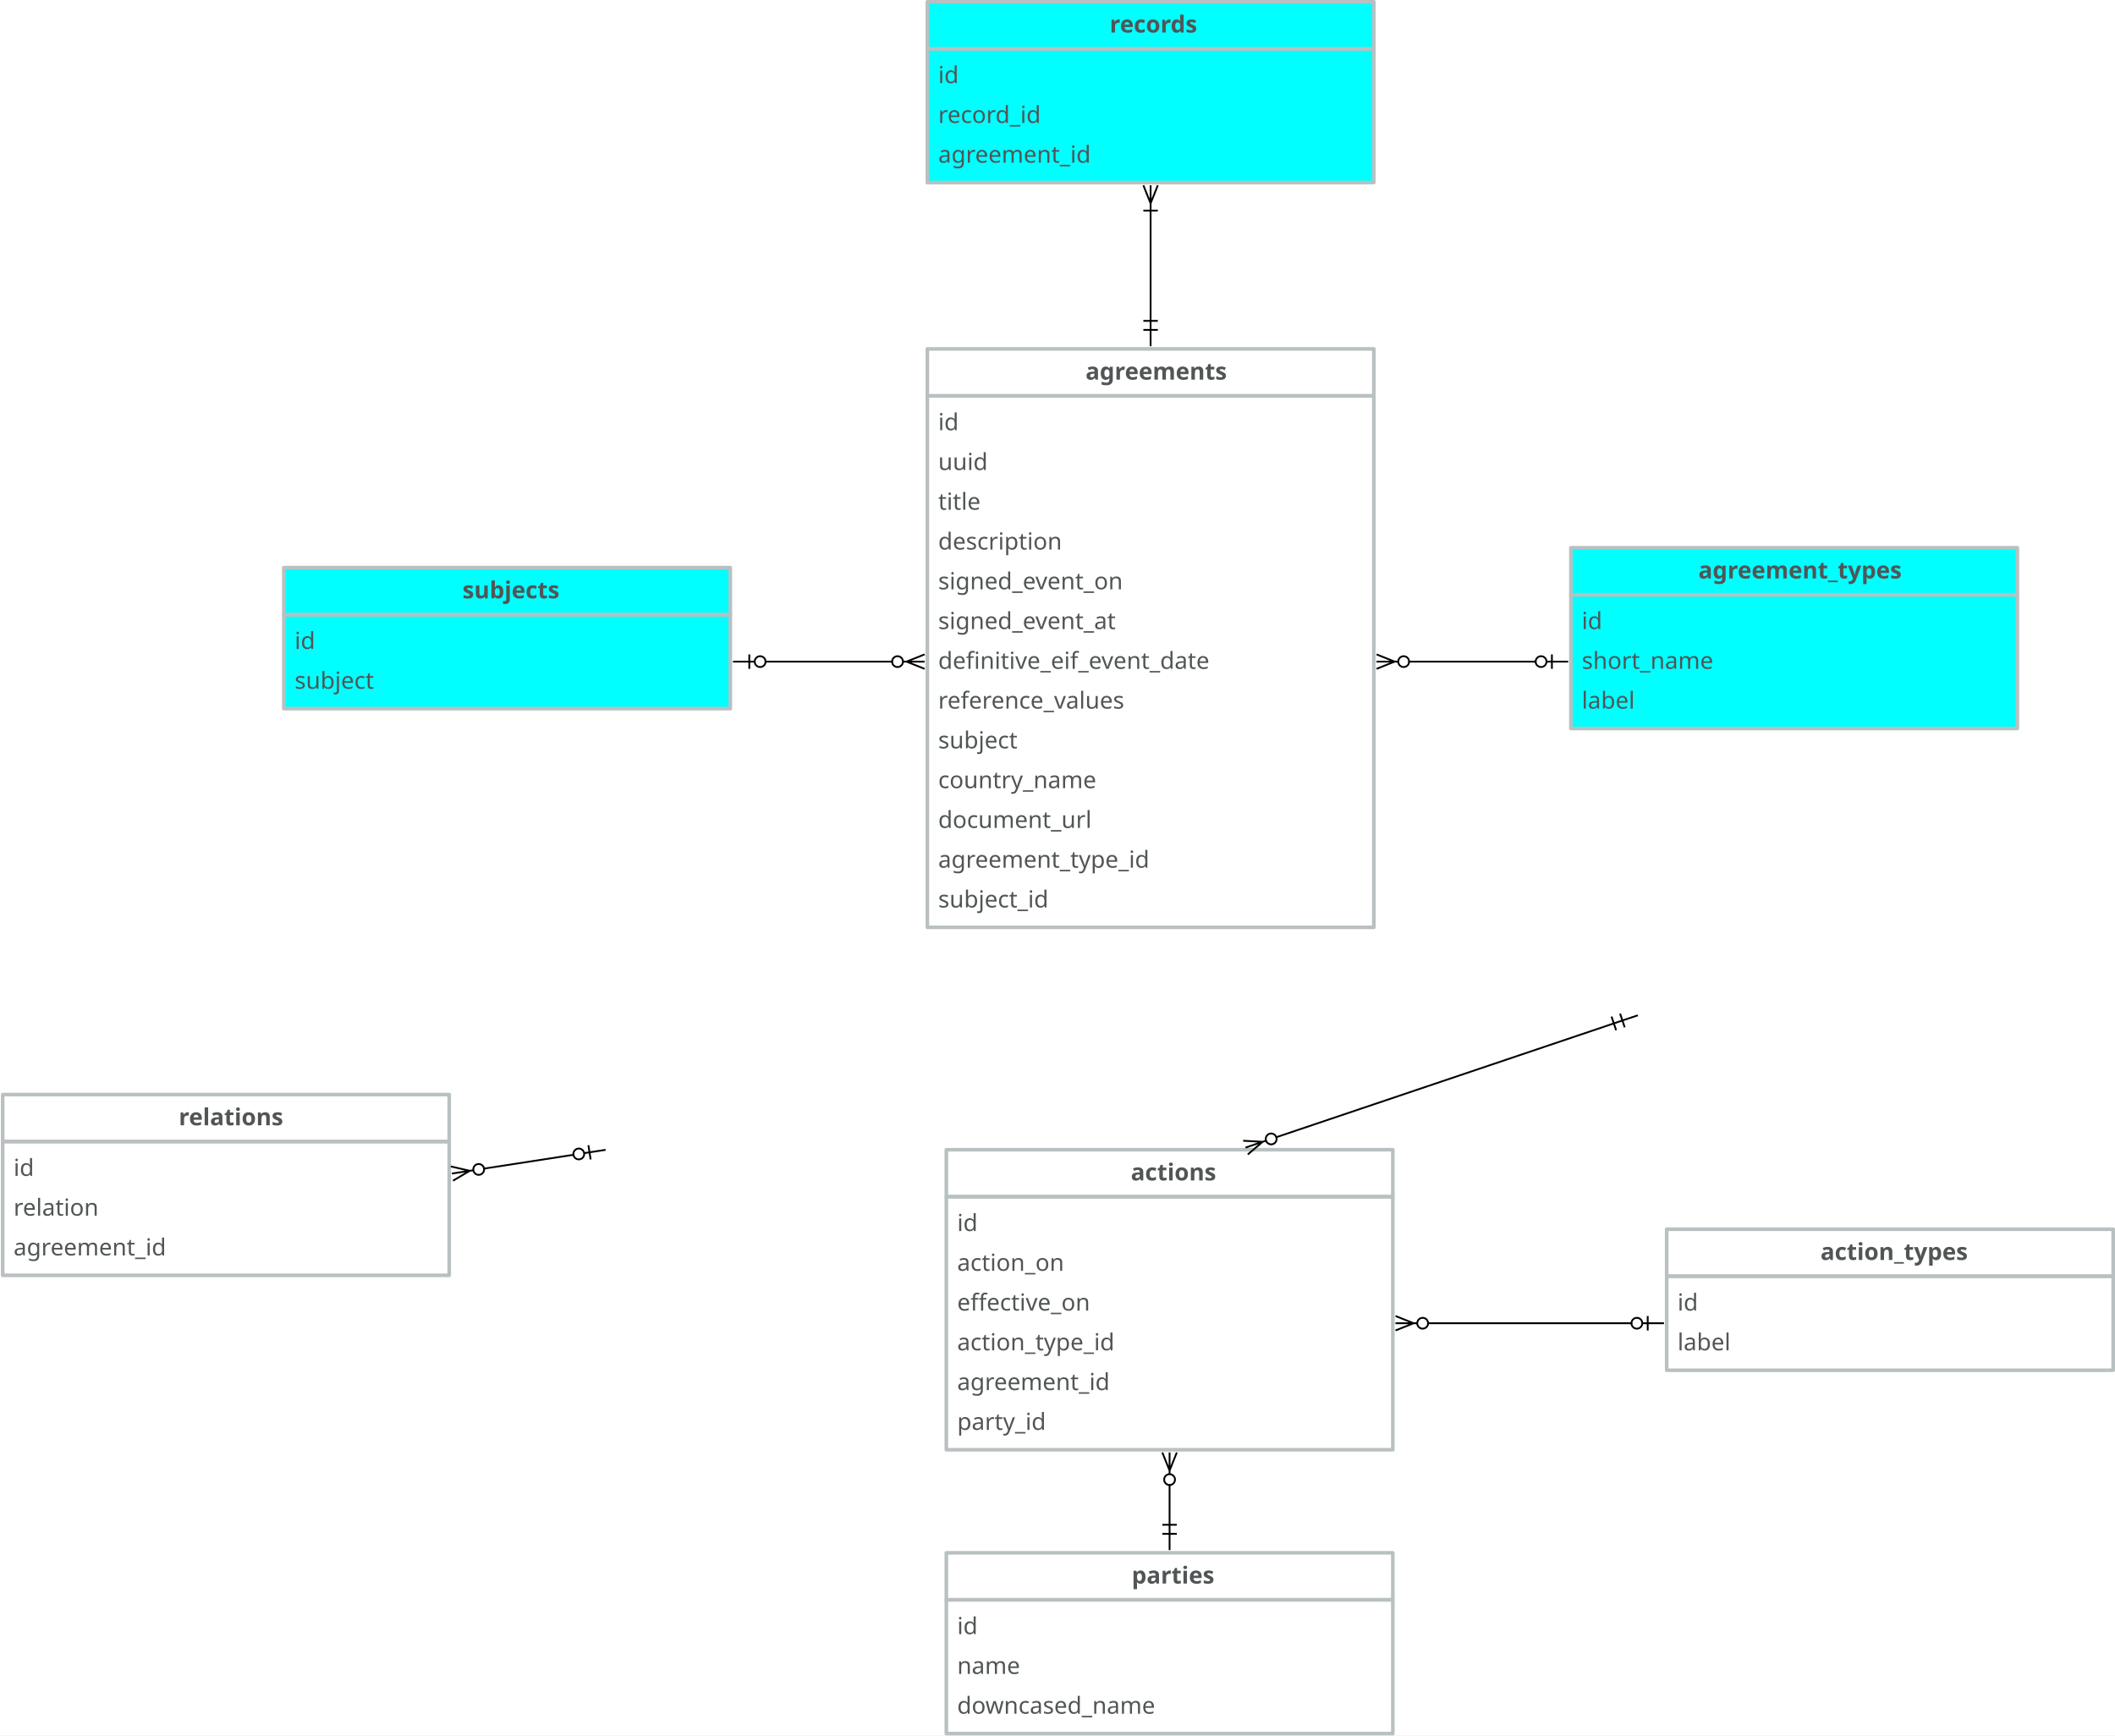
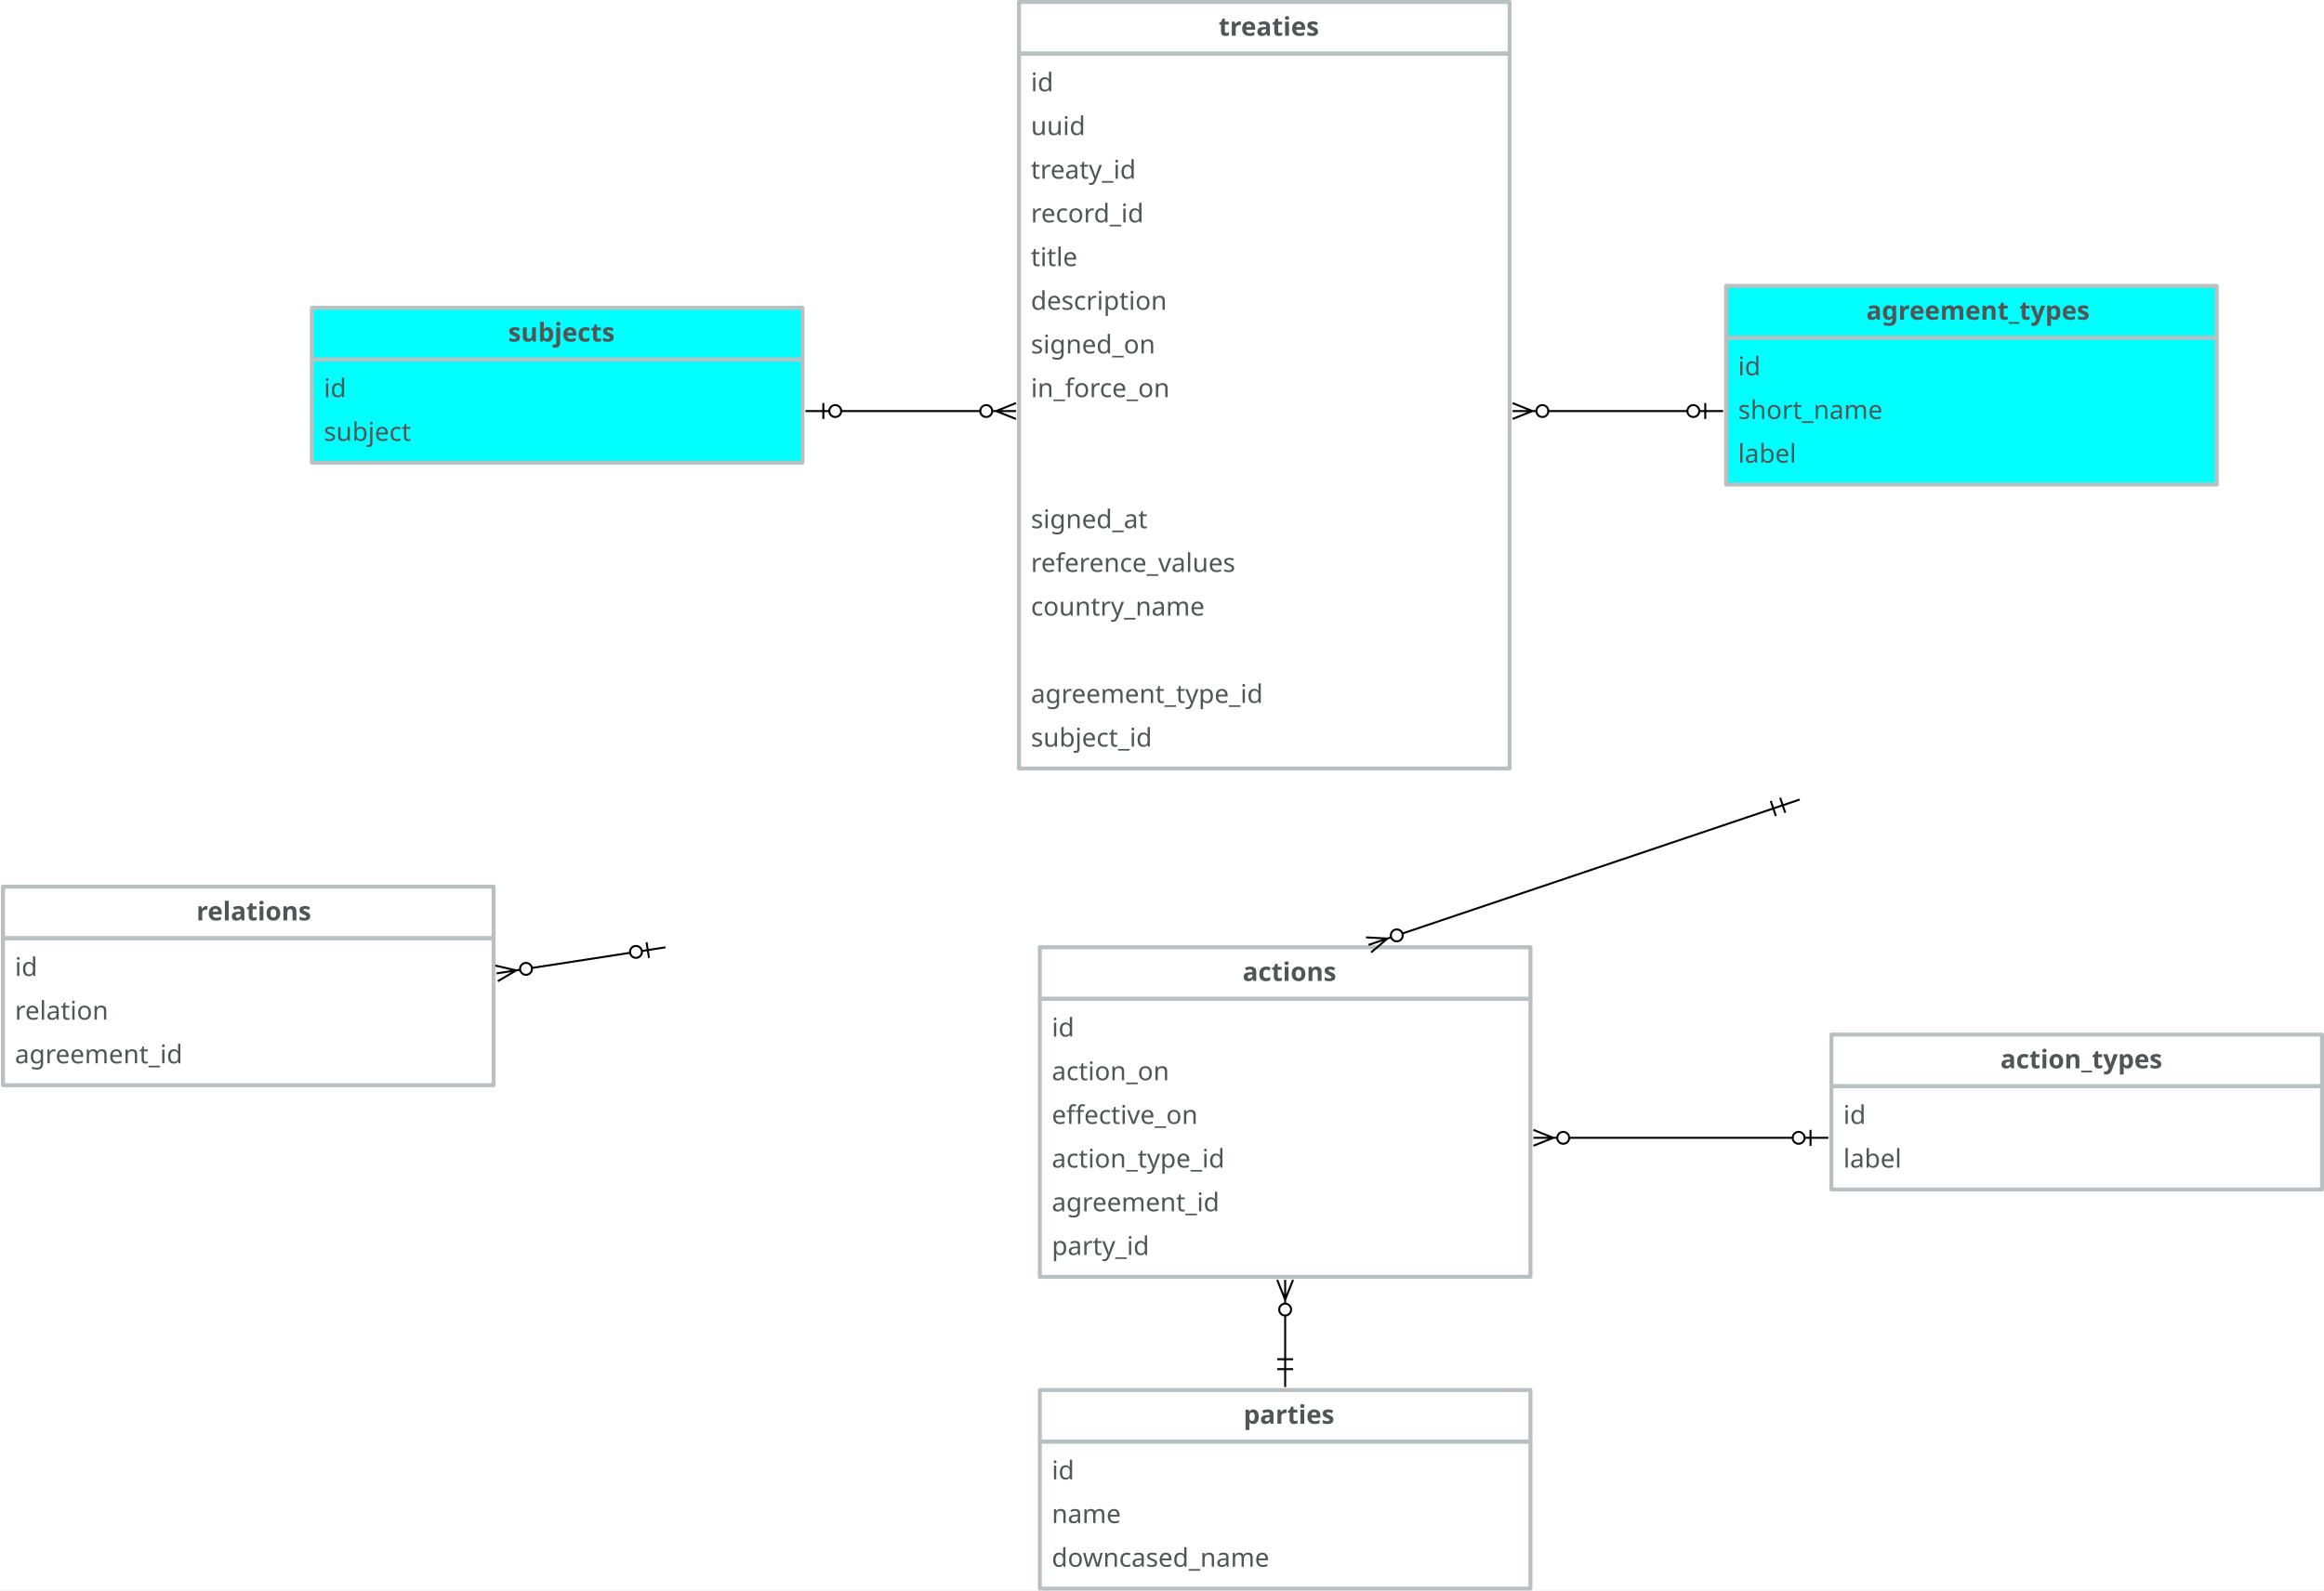
- <svg xmlns="http://www.w3.org/2000/svg" version="1.1" viewBox="-398 -108 1170 960" width="1170" height="960">
+ <svg xmlns="http://www.w3.org/2000/svg" version="1.1" viewBox="-398 51 1170 801" width="1170" height="801">
  <defs>
    <font-face font-family="Avenir" font-size="13" panose-1="2 11 5 3 2 2 3 2 2 4" units-per-em="1000" underline-position="-75" underline-thickness="50" slope="0" x-height="468" cap-height="708" ascent="1e3" descent="-365.997" font-weight="400">
      <font-face-src>
        <font-face-name name="Avenir-Roman" />
      </font-face-src>
    </font-face>
    <font-face font-family="Avenir" font-size="13" panose-1="2 11 7 3 2 2 3 2 2 4" units-per-em="1000" underline-position="-75" underline-thickness="50" slope="0" x-height="480" cap-height="708" ascent="1e3" descent="-365.997" font-weight="800">
      <font-face-src>
        <font-face-name name="Avenir-Heavy" />
      </font-face-src>
    </font-face>
    <marker orient="auto" overflow="visible" markerUnits="strokeWidth" id="BarBall_Marker" stroke-linejoin="miter" stroke-miterlimit="10" viewBox="-1 -5 20 10" markerWidth="20" markerHeight="10" color="black">
      <g>
        <path d="M 18 0 L 6 0 M 9 4 L 9 -4 M .879 2.121 C -.293 .95 -.293 -.95 .879 -2.121 C 2.05 -3.293 3.95 -3.293 5.121 -2.121 C 6.293 -.95 6.293 .95 5.121 2.121 C 3.95 3.293 2.05 3.293 .879 2.121" fill="none" stroke="currentColor" stroke-width="1" />
      </g>
    </marker>
    <marker orient="auto" overflow="visible" markerUnits="strokeWidth" id="CrowBall_Marker" stroke-linejoin="miter" stroke-miterlimit="10" viewBox="-19 -5 20 10" markerWidth="20" markerHeight="10" color="black">
      <g>
        <path d="M -18 0 L -6 0 M -18 -4 L -8 0 L -18 4 M -.879 -2.121 C .293 -.95 .293 .95 -.879 2.121 C -2.05 3.293 -3.95 3.293 -5.121 2.121 C -6.293 .95 -6.293 -.95 -5.121 -2.121 C -3.95 -3.293 -2.05 -3.293 -.879 -2.121" fill="none" stroke="currentColor" stroke-width="1" />
      </g>
    </marker>
    <marker orient="auto" overflow="visible" markerUnits="strokeWidth" id="DoubleBar_Marker" stroke-linejoin="miter" stroke-miterlimit="10" viewBox="-1 -5 16 10" markerWidth="16" markerHeight="10" color="black">
      <g>
        <path d="M 14 0 L 0 0 M 5 4 L 5 -4 M 0 4 L 0 -4" fill="none" stroke="currentColor" stroke-width="1" />
      </g>
    </marker>
-     <marker orient="auto" overflow="visible" markerUnits="strokeWidth" id="CrowBar_Marker" stroke-linejoin="miter" stroke-miterlimit="10" viewBox="-15 -5 16 10" markerWidth="16" markerHeight="10" color="black">
-       <g>
-         <path d="M -14 0 L 0 0 M -14 -4 L -4 0 L -14 4 M 0 -4 L 0 4" fill="none" stroke="currentColor" stroke-width="1" />
-       </g>
-     </marker>
  </defs>
  <g id="Canvas_1" stroke-dasharray="none" fill="none" fill-opacity="1" stroke-opacity="1" stroke="none">
-     <rect fill="white" x="-398" y="-108" width="1170" height="960" />
+     <rect fill="white" x="-398" y="51" width="1170" height="801" />
    <g id="Canvas_1_Layer_1">
      <g id="Group_2">
        <g id="Graphic_4">
-           <rect x="115" y="111" width="247" height="294" stroke="#b9c0c1" stroke-linecap="round" stroke-linejoin="round" stroke-width="2" />
-           <text transform="translate(121 117)" fill="#515556">
+           <rect x="115" y="78" width="247" height="360" stroke="#b9c0c1" stroke-linecap="round" stroke-linejoin="round" stroke-width="2" />
+           <text transform="translate(121 84)" fill="#515556">
            <tspan font-family="Avenir" font-size="13" font-weight="400" fill="#515556" x="0" y="13">id</tspan>
            <tspan font-family="Avenir" font-size="13" font-weight="400" fill="#515556" x="0" y="35">uuid</tspan>
-             <tspan font-family="Avenir" font-size="13" font-weight="400" fill="#515556" x="0" y="57">title</tspan>
-             <tspan font-family="Avenir" font-size="13" font-weight="400" fill="#515556" x="0" y="79">description</tspan>
-             <tspan font-family="Avenir" font-size="13" font-weight="400" fill="#515556" x="0" y="101">signed_event_on</tspan>
-             <tspan font-family="Avenir" font-size="13" font-weight="400" fill="#515556" x="0" y="123">signed_event_at</tspan>
-             <tspan font-family="Avenir" font-size="13" font-weight="400" fill="#515556" x="0" y="145">definitive_eif_event_date</tspan>
-             <tspan font-family="Avenir" font-size="13" font-weight="400" fill="#515556" x="0" y="167">reference_values</tspan>
-             <tspan font-family="Avenir" font-size="13" font-weight="400" fill="#515556" x="0" y="189">subject</tspan>
-             <tspan font-family="Avenir" font-size="13" font-weight="400" fill="#515556" x="0" y="211">country_name</tspan>
-             <tspan font-family="Avenir" font-size="13" font-weight="400" fill="#515556" x="0" y="233">document_url</tspan>
-             <tspan font-family="Avenir" font-size="13" font-weight="400" fill="#515556" x="0" y="255">agreement_type_id</tspan>
-             <tspan font-family="Avenir" font-size="13" font-weight="400" fill="#515556" x="0" y="277">subject_id</tspan>
+             <tspan font-family="Avenir" font-size="13" font-weight="400" fill="#515556" x="0" y="57">treaty_id</tspan>
+             <tspan font-family="Avenir" font-size="13" font-weight="400" fill="#515556" x="0" y="79">record_id</tspan>
+             <tspan font-family="Avenir" font-size="13" font-weight="400" fill="#515556" x="0" y="101">title</tspan>
+             <tspan font-family="Avenir" font-size="13" font-weight="400" fill="#515556" x="0" y="123">description</tspan>
+             <tspan font-family="Avenir" font-size="13" font-weight="400" fill="#515556" x="0" y="145">signed_on</tspan>
+             <tspan font-family="Avenir" font-size="13" font-weight="400" fill="#515556" x="0" y="167">in_force_on</tspan>
+             <tspan font-family="Avenir" font-size="13" font-weight="400" fill="#515556" x="0" y="233">signed_at</tspan>
+             <tspan font-family="Avenir" font-size="13" font-weight="400" fill="#515556" x="0" y="255">reference_values</tspan>
+             <tspan font-family="Avenir" font-size="13" font-weight="400" fill="#515556" x="0" y="277">country_name</tspan>
+             <tspan font-family="Avenir" font-size="13" font-weight="400" fill="#515556" x="0" y="321">agreement_type_id</tspan>
+             <tspan font-family="Avenir" font-size="13" font-weight="400" fill="#515556" x="0" y="343">subject_id</tspan>
          </text>
        </g>
        <g id="Graphic_3">
-           <rect x="115" y="85" width="247" height="26" stroke="#b9c0c1" stroke-linecap="round" stroke-linejoin="round" stroke-width="2" />
-           <text transform="translate(121 89)" fill="#515556">
-             <tspan font-family="Avenir" font-size="13" font-weight="800" fill="#515556" x="81.51" y="13">agreements</tspan>
+           <rect x="115" y="52" width="247" height="26" stroke="#b9c0c1" stroke-linecap="round" stroke-linejoin="round" stroke-width="2" />
+           <text transform="translate(121 56)" fill="#515556">
+             <tspan font-family="Avenir" font-size="13" font-weight="800" fill="#515556" x="94.496" y="13">treaties</tspan>
          </text>
        </g>
      </g>
      <g id="Group_5">
        <g id="Graphic_7">
          <rect x="-241" y="232" width="247" height="52" fill="aqua" />
          <rect x="-241" y="232" width="247" height="52" stroke="#b9c0c1" stroke-linecap="round" stroke-linejoin="round" stroke-width="2" />
          <text transform="translate(-235 238)" fill="#515556">
            <tspan font-family="Avenir" font-size="13" font-weight="400" fill="#515556" x="0" y="13">id</tspan>
            <tspan font-family="Avenir" font-size="13" font-weight="400" fill="#515556" x="0" y="35">subject</tspan>
          </text>
        </g>
        <g id="Graphic_6">
          <rect x="-241" y="206" width="247" height="26" fill="aqua" />
          <rect x="-241" y="206" width="247" height="26" stroke="#b9c0c1" stroke-linecap="round" stroke-linejoin="round" stroke-width="2" />
          <text transform="translate(-235 210)" fill="#515556">
            <tspan font-family="Avenir" font-size="13" font-weight="800" fill="#515556" x="92.82" y="13">subjects</tspan>
          </text>
        </g>
      </g>
      <g id="Line_8">
        <line x1="95.5" y1="258" x2="25.5" y2="258" marker-end="url(#BarBall_Marker)" marker-start="url(#CrowBall_Marker)" stroke="black" stroke-linecap="round" stroke-linejoin="round" stroke-width="1" />
      </g>
      <g id="Group_9">
        <g id="Graphic_11">
          <rect x="125.5" y="554" width="247" height="140" stroke="#b9c0c1" stroke-linecap="round" stroke-linejoin="round" stroke-width="2" />
          <text transform="translate(131.5 560)" fill="#515556">
            <tspan font-family="Avenir" font-size="13" font-weight="400" fill="#515556" x="0" y="13">id</tspan>
            <tspan font-family="Avenir" font-size="13" font-weight="400" fill="#515556" x="0" y="35">action_on</tspan>
            <tspan font-family="Avenir" font-size="13" font-weight="400" fill="#515556" x="0" y="57">effective_on</tspan>
            <tspan font-family="Avenir" font-size="13" font-weight="400" fill="#515556" x="0" y="79">action_type_id</tspan>
            <tspan font-family="Avenir" font-size="13" font-weight="400" fill="#515556" x="0" y="101">agreement_id</tspan>
            <tspan font-family="Avenir" font-size="13" font-weight="400" fill="#515556" x="0" y="123">party_id</tspan>
          </text>
        </g>
        <g id="Graphic_10">
          <rect x="125.5" y="528" width="247" height="26" stroke="#b9c0c1" stroke-linecap="round" stroke-linejoin="round" stroke-width="2" />
          <text transform="translate(131.5 532)" fill="#515556">
            <tspan font-family="Avenir" font-size="13" font-weight="800" fill="#515556" x="96.07" y="13">actions</tspan>
          </text>
        </g>
      </g>
      <g id="Group_12">
        <g id="Graphic_14">
          <rect x="125.5" y="777" width="247" height="74" stroke="#b9c0c1" stroke-linecap="round" stroke-linejoin="round" stroke-width="2" />
          <text transform="translate(131.5 783)" fill="#515556">
            <tspan font-family="Avenir" font-size="13" font-weight="400" fill="#515556" x="0" y="13">id</tspan>
            <tspan font-family="Avenir" font-size="13" font-weight="400" fill="#515556" x="0" y="35">name</tspan>
            <tspan font-family="Avenir" font-size="13" font-weight="400" fill="#515556" x="0" y="57">downcased_name</tspan>
          </text>
        </g>
        <g id="Graphic_13">
          <rect x="125.5" y="751" width="247" height="26" stroke="#b9c0c1" stroke-linecap="round" stroke-linejoin="round" stroke-width="2" />
          <text transform="translate(131.5 755)" fill="#515556">
            <tspan font-family="Avenir" font-size="13" font-weight="800" fill="#515556" x="96.544" y="13">parties</tspan>
          </text>
        </g>
      </g>
      <g id="Line_15">
        <line x1="308.05" y1="521.089" x2="494.76" y2="458.133" marker-end="url(#DoubleBar_Marker)" marker-start="url(#CrowBall_Marker)" stroke="black" stroke-linecap="round" stroke-linejoin="round" stroke-width="1" />
      </g>
      <g id="Line_16">
        <line x1="249" y1="713.5" x2="249" y2="735.5" marker-end="url(#DoubleBar_Marker)" marker-start="url(#CrowBall_Marker)" stroke="black" stroke-linecap="round" stroke-linejoin="round" stroke-width="1" />
      </g>
      <g id="Group_17">
        <g id="Graphic_19">
          <rect x="524" y="598" width="247" height="52" stroke="#b9c0c1" stroke-linecap="round" stroke-linejoin="round" stroke-width="2" />
          <text transform="translate(530 604)" fill="#515556">
            <tspan font-family="Avenir" font-size="13" font-weight="400" fill="#515556" x="0" y="13">id</tspan>
            <tspan font-family="Avenir" font-size="13" font-weight="400" fill="#515556" x="0" y="35">label</tspan>
          </text>
        </g>
        <g id="Graphic_18">
          <rect x="524" y="572" width="247" height="26" stroke="#b9c0c1" stroke-linecap="round" stroke-linejoin="round" stroke-width="2" />
          <text transform="translate(530 576)" fill="#515556">
            <tspan font-family="Avenir" font-size="13" font-weight="800" fill="#515556" x="79.091" y="13">action_types</tspan>
          </text>
        </g>
      </g>
      <g id="Line_20">
        <line x1="392" y1="624" x2="504.5" y2="624" marker-end="url(#BarBall_Marker)" marker-start="url(#CrowBall_Marker)" stroke="black" stroke-linecap="round" stroke-linejoin="round" stroke-width="1" />
      </g>
      <g id="Group_21">
        <g id="Graphic_23">
          <rect x="-396.5" y="523.5" width="247" height="74" stroke="#b9c0c1" stroke-linecap="round" stroke-linejoin="round" stroke-width="2" />
          <text transform="translate(-390.5 529.5)" fill="#515556">
            <tspan font-family="Avenir" font-size="13" font-weight="400" fill="#515556" x="0" y="13">id</tspan>
            <tspan font-family="Avenir" font-size="13" font-weight="400" fill="#515556" x="0" y="35">relation</tspan>
            <tspan font-family="Avenir" font-size="13" font-weight="400" fill="#515556" x="0" y="57">agreement_id</tspan>
          </text>
        </g>
        <g id="Graphic_22">
          <rect x="-396.5" y="497.5" width="247" height="26" stroke="#b9c0c1" stroke-linecap="round" stroke-linejoin="round" stroke-width="2" />
          <text transform="translate(-390.5 501.5)" fill="#515556">
            <tspan font-family="Avenir" font-size="13" font-weight="800" fill="#515556" x="91.37" y="13">relations</tspan>
          </text>
        </g>
      </g>
      <g id="Line_24">
        <line x1="-130.217" y1="538.455" x2="-80.783" y2="530.823" marker-end="url(#BarBall_Marker)" marker-start="url(#CrowBall_Marker)" stroke="black" stroke-linecap="round" stroke-linejoin="round" stroke-width="1" />
      </g>
-       <g id="Group_25">
-         <g id="Graphic_27">
-           <rect x="115" y="-81" width="247" height="74" fill="aqua" />
-           <rect x="115" y="-81" width="247" height="74" stroke="#b9c0c1" stroke-linecap="round" stroke-linejoin="round" stroke-width="2" />
-           <text transform="translate(121 -75)" fill="#515556">
-             <tspan font-family="Avenir" font-size="13" font-weight="400" fill="#515556" x="0" y="13">id</tspan>
-             <tspan font-family="Avenir" font-size="13" font-weight="400" fill="#515556" x="0" y="35">record_id</tspan>
-             <tspan font-family="Avenir" font-size="13" font-weight="400" fill="#515556" x="0" y="57">agreement_id</tspan>
-           </text>
-         </g>
-         <g id="Graphic_26">
-           <rect x="115" y="-107" width="247" height="26" fill="aqua" />
-           <rect x="115" y="-107" width="247" height="26" stroke="#b9c0c1" stroke-linecap="round" stroke-linejoin="round" stroke-width="2" />
-           <text transform="translate(121 -103)" fill="#515556">
-             <tspan font-family="Avenir" font-size="13" font-weight="800" fill="#515556" x="94.867" y="13">records</tspan>
-           </text>
-         </g>
-       </g>
-       <g id="Line_28">
-         <line x1="238.5" y1="8.5" x2="238.5" y2="69.5" marker-end="url(#DoubleBar_Marker)" marker-start="url(#CrowBar_Marker)" stroke="black" stroke-linecap="round" stroke-linejoin="round" stroke-width="1" />
-       </g>
      <g id="Group_29">
        <g id="Graphic_31">
          <rect x="471" y="221" width="247" height="74" fill="aqua" />
          <rect x="471" y="221" width="247" height="74" stroke="#b9c0c1" stroke-linecap="round" stroke-linejoin="round" stroke-width="2" />
          <text transform="translate(477 227)" fill="#515556">
            <tspan font-family="Avenir" font-size="13" font-weight="400" fill="#515556" x="0" y="13">id</tspan>
            <tspan font-family="Avenir" font-size="13" font-weight="400" fill="#515556" x="0" y="35">short_name</tspan>
            <tspan font-family="Avenir" font-size="13" font-weight="400" fill="#515556" x="0" y="57">label</tspan>
          </text>
        </g>
        <g id="Graphic_30">
          <rect x="471" y="195" width="247" height="26" fill="aqua" />
          <rect x="471" y="195" width="247" height="26" stroke="#b9c0c1" stroke-linecap="round" stroke-linejoin="round" stroke-width="2" />
          <text transform="translate(477 199)" fill="#515556">
            <tspan font-family="Avenir" font-size="13" font-weight="800" fill="#515556" x="64.531" y="13">agreement_types</tspan>
          </text>
        </g>
      </g>
      <g id="Line_32">
        <line x1="381.5" y1="258" x2="451.5" y2="258" marker-end="url(#BarBall_Marker)" marker-start="url(#CrowBall_Marker)" stroke="black" stroke-linecap="round" stroke-linejoin="round" stroke-width="1" />
      </g>
    </g>
  </g>
</svg>
